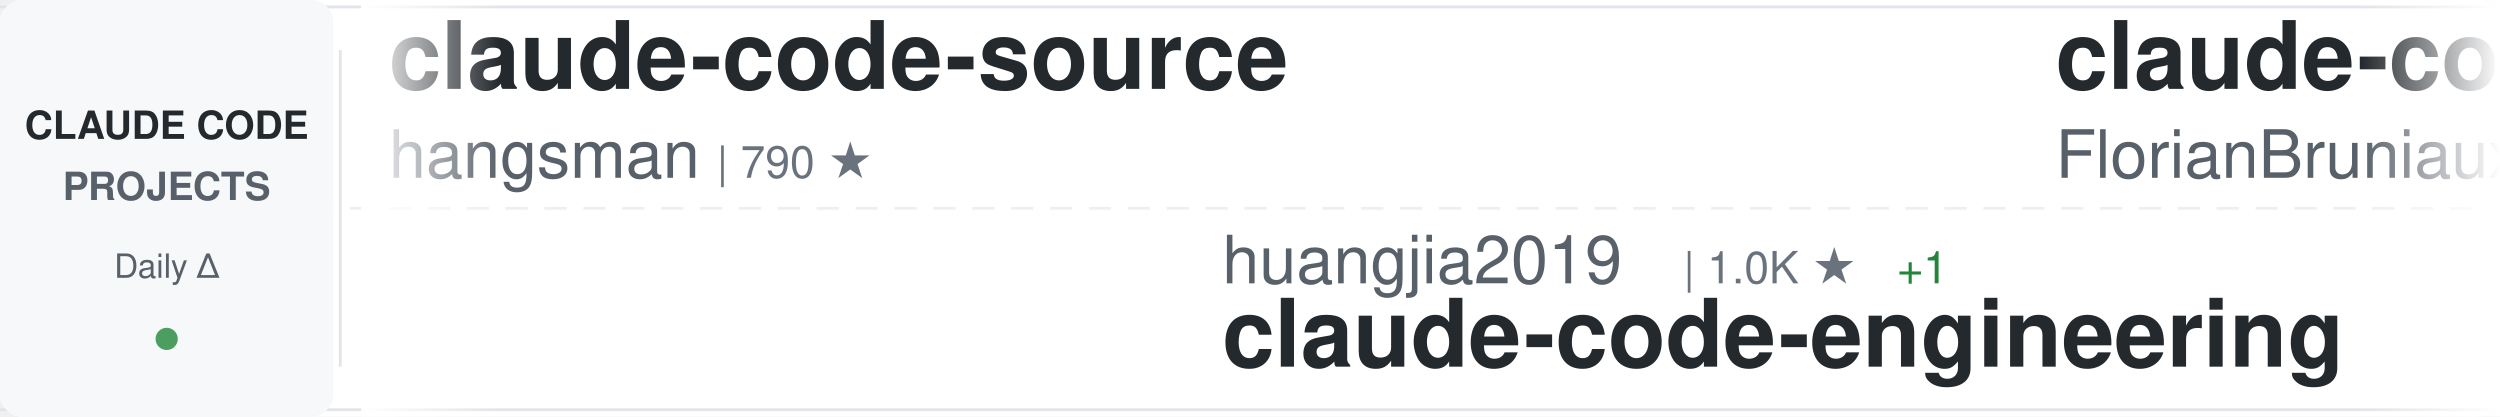
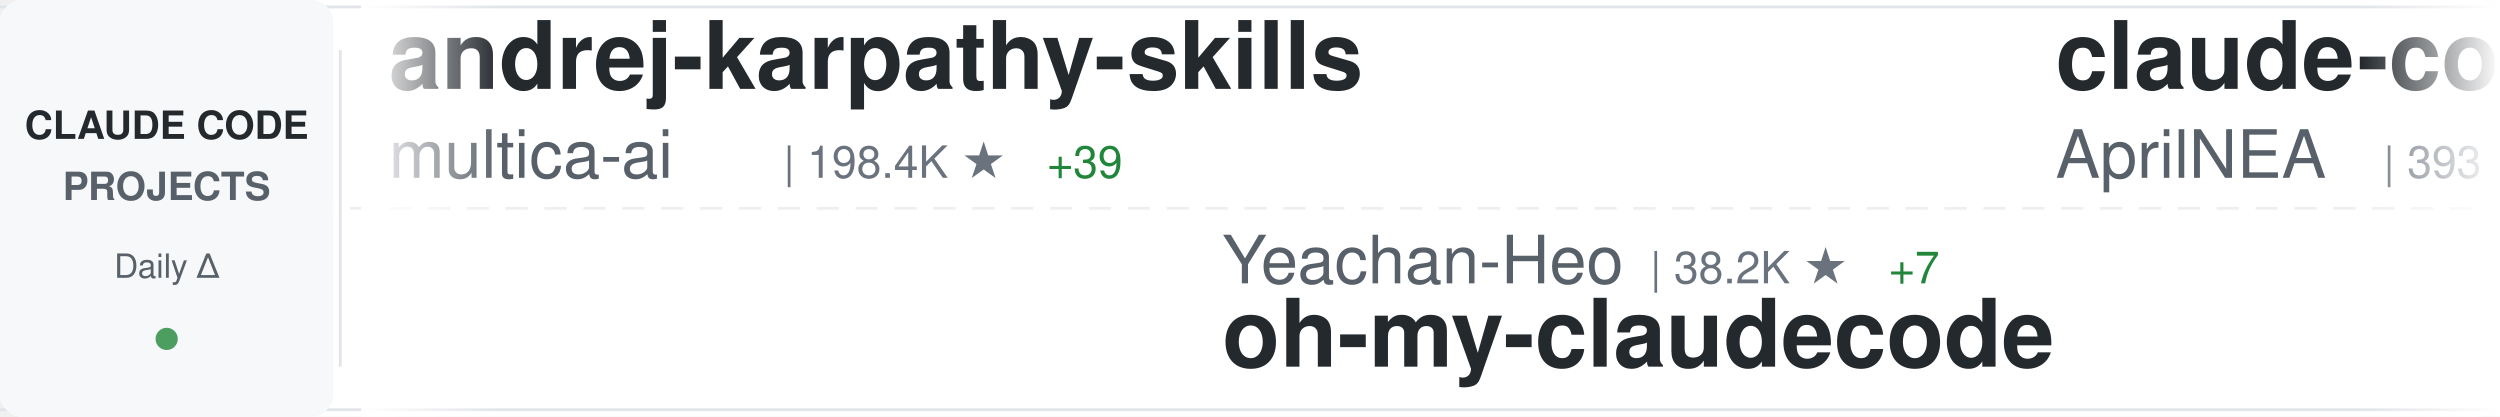
<svg xmlns="http://www.w3.org/2000/svg" width="900" height="150">
  <defs>
    <linearGradient id="awesomeLeftFade" x1="0%" y1="0%" x2="100%" y2="0%">
      <stop offset="0%" style="stop-color:#ffffff;stop-opacity:1" />
      <stop offset="100%" style="stop-color:#ffffff;stop-opacity:0" />
    </linearGradient>
    <linearGradient id="awesomeRightFade" x1="0%" y1="0%" x2="100%" y2="0%">
      <stop offset="0%" style="stop-color:#ffffff;stop-opacity:0" />
      <stop offset="100%" style="stop-color:#ffffff;stop-opacity:1" />
    </linearGradient>
  </defs>
  <rect width="900" height="150" fill="#ffffff" rx="8" />
  <rect x="0" y="2" width="900" height="1" fill="#e1e4e8" />
  <rect x="0" y="147" width="900" height="1" fill="#e1e4e8" />
  <line x1="0" y1="75" x2="900" y2="75" stroke="#e1e4e8" stroke-width="1" stroke-dasharray="8 6" opacity="0.6" />
  <rect x="0" y="0" width="120" height="150" fill="#f6f8fa" rx="8" />
  <text x="60" y="50" font-family="-apple-system, BlinkMacSystemFont, 'Segoe UI', Helvetica, Arial, sans-serif" font-size="14" font-weight="600" fill="#24292e" text-anchor="middle">CLAUDE CODE</text>
  <text x="60" y="72" font-family="-apple-system, BlinkMacSystemFont, 'Segoe UI', Helvetica, Arial, sans-serif" font-size="14" font-weight="600" fill="#586069" text-anchor="middle">PROJECTS</text>
  <text x="60" y="100" font-family="-apple-system, BlinkMacSystemFont, 'Segoe UI', Helvetica, Arial, sans-serif" font-size="12" font-weight="500" fill="#586069" text-anchor="middle">Daily Δ</text>
  <circle cx="60" cy="122" r="4" fill="#22863a" opacity="0.8" />
  <rect x="122" y="18" width="1" height="114" fill="#e1e4e8" />
  <clipPath id="awesomeTickerClip">
    <rect x="130" y="0" width="770" height="150" />
  </clipPath>
  <g clip-path="url(#awesomeTickerClip)">
    <g id="awesomeTickerItems">
      <animateTransform attributeName="transform" attributeType="XML" type="translate" from="0 0" to="-3000 0" dur="54s" repeatCount="indefinite" />
      <g transform="translate(0, 0)">
-         <text x="140" y="32" font-family="-apple-system, BlinkMacSystemFont, 'Segoe UI', Helvetica, Arial, sans-serif" font-size="34" font-weight="600" fill="#24292e">claude-code-source</text>
-         <text x="140" y="64" font-family="-apple-system, BlinkMacSystemFont, 'Segoe UI', Helvetica, Arial, sans-serif" font-size="24" font-weight="400" fill="#586069">hangsman</text>
-         <text x="258" y="64" font-family="-apple-system, BlinkMacSystemFont, 'Segoe UI', Helvetica, Arial, sans-serif" font-size="16" font-weight="500" fill="#6a737d">| 790 ★</text>
+         <text x="140" y="32" font-family="-apple-system, BlinkMacSystemFont, 'Segoe UI', Helvetica, Arial, sans-serif" font-size="34" font-weight="600" fill="#24292e">andrej-karpathy-skills</text>
+         <text x="140" y="64" font-family="-apple-system, BlinkMacSystemFont, 'Segoe UI', Helvetica, Arial, sans-serif" font-size="24" font-weight="400" fill="#586069">multica-ai</text>
+         <text x="282" y="64" font-family="-apple-system, BlinkMacSystemFont, 'Segoe UI', Helvetica, Arial, sans-serif" font-size="16" font-weight="500" fill="#6a737d">| 198.4K ★</text>
+         <text x="377" y="64" font-family="-apple-system, BlinkMacSystemFont, 'Segoe UI', Helvetica, Arial, sans-serif" font-size="16" font-weight="500" fill="#22863a"> +39</text>
      </g>
      <g transform="translate(300, 0)">
-         <text x="140" y="102" font-family="-apple-system, BlinkMacSystemFont, 'Segoe UI', Helvetica, Arial, sans-serif" font-size="24" font-weight="400" fill="#586069">huangjia2019</text>
-         <text x="306" y="102" font-family="-apple-system, BlinkMacSystemFont, 'Segoe UI', Helvetica, Arial, sans-serif" font-size="16" font-weight="500" fill="#6a737d">| 1.0K ★</text>
-         <text x="383" y="102" font-family="-apple-system, BlinkMacSystemFont, 'Segoe UI', Helvetica, Arial, sans-serif" font-size="16" font-weight="500" fill="#22863a"> +1</text>
-         <text x="140" y="132" font-family="-apple-system, BlinkMacSystemFont, 'Segoe UI', Helvetica, Arial, sans-serif" font-size="34" font-weight="600" fill="#24292e">claude-code-engineering</text>
+         <text x="140" y="102" font-family="-apple-system, BlinkMacSystemFont, 'Segoe UI', Helvetica, Arial, sans-serif" font-size="24" font-weight="400" fill="#586069">Yeachan-Heo</text>
+         <text x="294" y="102" font-family="-apple-system, BlinkMacSystemFont, 'Segoe UI', Helvetica, Arial, sans-serif" font-size="16" font-weight="500" fill="#6a737d">| 38.2K ★</text>
+         <text x="380" y="102" font-family="-apple-system, BlinkMacSystemFont, 'Segoe UI', Helvetica, Arial, sans-serif" font-size="16" font-weight="500" fill="#22863a"> +7</text>
+         <text x="140" y="132" font-family="-apple-system, BlinkMacSystemFont, 'Segoe UI', Helvetica, Arial, sans-serif" font-size="34" font-weight="600" fill="#24292e">oh-my-claudecode</text>
      </g>
      <g transform="translate(600, 0)">
-         <text x="140" y="32" font-family="-apple-system, BlinkMacSystemFont, 'Segoe UI', Helvetica, Arial, sans-serif" font-size="34" font-weight="600" fill="#24292e">claude-code-ultimate-gui...</text>
-         <text x="140" y="64" font-family="-apple-system, BlinkMacSystemFont, 'Segoe UI', Helvetica, Arial, sans-serif" font-size="24" font-weight="400" fill="#586069">FlorianBruniaux</text>
-         <text x="342" y="64" font-family="-apple-system, BlinkMacSystemFont, 'Segoe UI', Helvetica, Arial, sans-serif" font-size="16" font-weight="500" fill="#6a737d">| 5.6K ★</text>
-         <text x="419" y="64" font-family="-apple-system, BlinkMacSystemFont, 'Segoe UI', Helvetica, Arial, sans-serif" font-size="16" font-weight="500" fill="#22863a"> +1</text>
+         <text x="140" y="32" font-family="-apple-system, BlinkMacSystemFont, 'Segoe UI', Helvetica, Arial, sans-serif" font-size="34" font-weight="600" fill="#24292e">claude-code-source</text>
+         <text x="140" y="64" font-family="-apple-system, BlinkMacSystemFont, 'Segoe UI', Helvetica, Arial, sans-serif" font-size="24" font-weight="400" fill="#586069">AprilNEA</text>
+         <text x="258" y="64" font-family="-apple-system, BlinkMacSystemFont, 'Segoe UI', Helvetica, Arial, sans-serif" font-size="16" font-weight="500" fill="#6a737d">| 393 ★</text>
      </g>
      <g transform="translate(900, 0)">
-         <text x="140" y="102" font-family="-apple-system, BlinkMacSystemFont, 'Segoe UI', Helvetica, Arial, sans-serif" font-size="24" font-weight="400" fill="#586069">edmund-io</text>
-         <text x="270" y="102" font-family="-apple-system, BlinkMacSystemFont, 'Segoe UI', Helvetica, Arial, sans-serif" font-size="16" font-weight="500" fill="#6a737d">| 1.5K ★</text>
-         <text x="140" y="132" font-family="-apple-system, BlinkMacSystemFont, 'Segoe UI', Helvetica, Arial, sans-serif" font-size="34" font-weight="600" fill="#24292e">edmunds-claude-code</text>
+         <text x="140" y="102" font-family="-apple-system, BlinkMacSystemFont, 'Segoe UI', Helvetica, Arial, sans-serif" font-size="24" font-weight="400" fill="#586069">Donchitos</text>
+         <text x="270" y="102" font-family="-apple-system, BlinkMacSystemFont, 'Segoe UI', Helvetica, Arial, sans-serif" font-size="16" font-weight="500" fill="#6a737d">| 23.5K ★</text>
+         <text x="356" y="102" font-family="-apple-system, BlinkMacSystemFont, 'Segoe UI', Helvetica, Arial, sans-serif" font-size="16" font-weight="500" fill="#22863a"> +2</text>
+         <text x="140" y="132" font-family="-apple-system, BlinkMacSystemFont, 'Segoe UI', Helvetica, Arial, sans-serif" font-size="34" font-weight="600" fill="#24292e">Claude-Code-Game-Studios</text>
      </g>
      <g transform="translate(1200, 0)">
-         <text x="140" y="32" font-family="-apple-system, BlinkMacSystemFont, 'Segoe UI', Helvetica, Arial, sans-serif" font-size="34" font-weight="600" fill="#24292e">claude-code-analysis</text>
-         <text x="140" y="64" font-family="-apple-system, BlinkMacSystemFont, 'Segoe UI', Helvetica, Arial, sans-serif" font-size="24" font-weight="400" fill="#586069">liuup</text>
-         <text x="222" y="64" font-family="-apple-system, BlinkMacSystemFont, 'Segoe UI', Helvetica, Arial, sans-serif" font-size="16" font-weight="500" fill="#6a737d">| 3.7K ★</text>
-         <text x="299" y="64" font-family="-apple-system, BlinkMacSystemFont, 'Segoe UI', Helvetica, Arial, sans-serif" font-size="16" font-weight="500" fill="#22863a"> +1</text>
+         <text x="140" y="32" font-family="-apple-system, BlinkMacSystemFont, 'Segoe UI', Helvetica, Arial, sans-serif" font-size="34" font-weight="600" fill="#24292e">claude-code-cli</text>
+         <text x="140" y="64" font-family="-apple-system, BlinkMacSystemFont, 'Segoe UI', Helvetica, Arial, sans-serif" font-size="24" font-weight="400" fill="#586069">huangserva</text>
+         <text x="282" y="64" font-family="-apple-system, BlinkMacSystemFont, 'Segoe UI', Helvetica, Arial, sans-serif" font-size="16" font-weight="500" fill="#6a737d">| 621 ★</text>
      </g>
      <g transform="translate(1500, 0)">
-         <text x="140" y="102" font-family="-apple-system, BlinkMacSystemFont, 'Segoe UI', Helvetica, Arial, sans-serif" font-size="24" font-weight="400" fill="#586069">xu-xiang</text>
-         <text x="258" y="102" font-family="-apple-system, BlinkMacSystemFont, 'Segoe UI', Helvetica, Arial, sans-serif" font-size="16" font-weight="500" fill="#6a737d">| 1.8K ★</text>
-         <text x="335" y="102" font-family="-apple-system, BlinkMacSystemFont, 'Segoe UI', Helvetica, Arial, sans-serif" font-size="16" font-weight="500" fill="#22863a"> +1</text>
-         <text x="140" y="132" font-family="-apple-system, BlinkMacSystemFont, 'Segoe UI', Helvetica, Arial, sans-serif" font-size="34" font-weight="600" fill="#24292e">everything-claude-code-z...</text>
+         <text x="140" y="102" font-family="-apple-system, BlinkMacSystemFont, 'Segoe UI', Helvetica, Arial, sans-serif" font-size="24" font-weight="400" fill="#586069">luongnv89</text>
+         <text x="270" y="102" font-family="-apple-system, BlinkMacSystemFont, 'Segoe UI', Helvetica, Arial, sans-serif" font-size="16" font-weight="500" fill="#6a737d">| 40.8K ★</text>
+         <text x="356" y="102" font-family="-apple-system, BlinkMacSystemFont, 'Segoe UI', Helvetica, Arial, sans-serif" font-size="16" font-weight="500" fill="#22863a"> +2</text>
+         <text x="140" y="132" font-family="-apple-system, BlinkMacSystemFont, 'Segoe UI', Helvetica, Arial, sans-serif" font-size="34" font-weight="600" fill="#24292e">claude-howto</text>
      </g>
      <g transform="translate(1800, 0)">
-         <text x="140" y="32" font-family="-apple-system, BlinkMacSystemFont, 'Segoe UI', Helvetica, Arial, sans-serif" font-size="34" font-weight="600" fill="#24292e">Claude-Code-Usage-Monito...</text>
-         <text x="140" y="64" font-family="-apple-system, BlinkMacSystemFont, 'Segoe UI', Helvetica, Arial, sans-serif" font-size="24" font-weight="400" fill="#586069">Maciek-roboblog</text>
-         <text x="342" y="64" font-family="-apple-system, BlinkMacSystemFont, 'Segoe UI', Helvetica, Arial, sans-serif" font-size="16" font-weight="500" fill="#6a737d">| 8.6K ★</text>
+         <text x="140" y="32" font-family="-apple-system, BlinkMacSystemFont, 'Segoe UI', Helvetica, Arial, sans-serif" font-size="34" font-weight="600" fill="#24292e">claude-code-guide</text>
+         <text x="140" y="64" font-family="-apple-system, BlinkMacSystemFont, 'Segoe UI', Helvetica, Arial, sans-serif" font-size="24" font-weight="400" fill="#586069">zebbern</text>
+         <text x="246" y="64" font-family="-apple-system, BlinkMacSystemFont, 'Segoe UI', Helvetica, Arial, sans-serif" font-size="16" font-weight="500" fill="#6a737d">| 4.4K ★</text>
+         <text x="323" y="64" font-family="-apple-system, BlinkMacSystemFont, 'Segoe UI', Helvetica, Arial, sans-serif" font-size="16" font-weight="500" fill="#22863a"> +1</text>
      </g>
      <g transform="translate(2100, 0)">
-         <text x="140" y="102" font-family="-apple-system, BlinkMacSystemFont, 'Segoe UI', Helvetica, Arial, sans-serif" font-size="24" font-weight="400" fill="#586069">LING71671</text>
-         <text x="270" y="102" font-family="-apple-system, BlinkMacSystemFont, 'Segoe UI', Helvetica, Arial, sans-serif" font-size="16" font-weight="500" fill="#6a737d">| 931 ★</text>
-         <text x="140" y="132" font-family="-apple-system, BlinkMacSystemFont, 'Segoe UI', Helvetica, Arial, sans-serif" font-size="34" font-weight="600" fill="#24292e">Open-ClaudeCode</text>
+         <text x="140" y="102" font-family="-apple-system, BlinkMacSystemFont, 'Segoe UI', Helvetica, Arial, sans-serif" font-size="24" font-weight="400" fill="#586069">VoltAgent</text>
+         <text x="270" y="102" font-family="-apple-system, BlinkMacSystemFont, 'Segoe UI', Helvetica, Arial, sans-serif" font-size="16" font-weight="500" fill="#6a737d">| 23.9K ★</text>
+         <text x="140" y="132" font-family="-apple-system, BlinkMacSystemFont, 'Segoe UI', Helvetica, Arial, sans-serif" font-size="34" font-weight="600" fill="#24292e">awesome-claude-code-suba...</text>
      </g>
      <g transform="translate(2400, 0)">
-         <text x="140" y="32" font-family="-apple-system, BlinkMacSystemFont, 'Segoe UI', Helvetica, Arial, sans-serif" font-size="34" font-weight="600" fill="#24292e">ECC</text>
-         <text x="140" y="64" font-family="-apple-system, BlinkMacSystemFont, 'Segoe UI', Helvetica, Arial, sans-serif" font-size="24" font-weight="400" fill="#586069">affaan-m</text>
-         <text x="258" y="64" font-family="-apple-system, BlinkMacSystemFont, 'Segoe UI', Helvetica, Arial, sans-serif" font-size="16" font-weight="500" fill="#6a737d">| 236.7K ★</text>
-         <text x="353" y="64" font-family="-apple-system, BlinkMacSystemFont, 'Segoe UI', Helvetica, Arial, sans-serif" font-size="16" font-weight="500" fill="#22863a"> +21</text>
+         <text x="140" y="32" font-family="-apple-system, BlinkMacSystemFont, 'Segoe UI', Helvetica, Arial, sans-serif" font-size="34" font-weight="600" fill="#24292e">free-claude-code</text>
+         <text x="140" y="64" font-family="-apple-system, BlinkMacSystemFont, 'Segoe UI', Helvetica, Arial, sans-serif" font-size="24" font-weight="400" fill="#586069">Alishahryar1</text>
+         <text x="306" y="64" font-family="-apple-system, BlinkMacSystemFont, 'Segoe UI', Helvetica, Arial, sans-serif" font-size="16" font-weight="500" fill="#6a737d">| 43.3K ★</text>
+         <text x="392" y="64" font-family="-apple-system, BlinkMacSystemFont, 'Segoe UI', Helvetica, Arial, sans-serif" font-size="16" font-weight="500" fill="#22863a"> +15</text>
      </g>
      <g transform="translate(2700, 0)">
-         <text x="140" y="102" font-family="-apple-system, BlinkMacSystemFont, 'Segoe UI', Helvetica, Arial, sans-serif" font-size="24" font-weight="400" fill="#586069">huangserva</text>
-         <text x="282" y="102" font-family="-apple-system, BlinkMacSystemFont, 'Segoe UI', Helvetica, Arial, sans-serif" font-size="16" font-weight="500" fill="#6a737d">| 621 ★</text>
-         <text x="140" y="132" font-family="-apple-system, BlinkMacSystemFont, 'Segoe UI', Helvetica, Arial, sans-serif" font-size="34" font-weight="600" fill="#24292e">claude-code-cli</text>
+         <text x="140" y="102" font-family="-apple-system, BlinkMacSystemFont, 'Segoe UI', Helvetica, Arial, sans-serif" font-size="24" font-weight="400" fill="#586069">anthropics</text>
+         <text x="282" y="102" font-family="-apple-system, BlinkMacSystemFont, 'Segoe UI', Helvetica, Arial, sans-serif" font-size="16" font-weight="500" fill="#6a737d">| 5.7K ★</text>
+         <text x="359" y="102" font-family="-apple-system, BlinkMacSystemFont, 'Segoe UI', Helvetica, Arial, sans-serif" font-size="16" font-weight="500" fill="#22863a"> +2</text>
+         <text x="140" y="132" font-family="-apple-system, BlinkMacSystemFont, 'Segoe UI', Helvetica, Arial, sans-serif" font-size="34" font-weight="600" fill="#24292e">claude-code-security-rev...</text>
      </g>
      <g transform="translate(3000, 0)">
-         <text x="140" y="32" font-family="-apple-system, BlinkMacSystemFont, 'Segoe UI', Helvetica, Arial, sans-serif" font-size="34" font-weight="600" fill="#24292e">claude-code-source</text>
-         <text x="140" y="64" font-family="-apple-system, BlinkMacSystemFont, 'Segoe UI', Helvetica, Arial, sans-serif" font-size="24" font-weight="400" fill="#586069">hangsman</text>
-         <text x="258" y="64" font-family="-apple-system, BlinkMacSystemFont, 'Segoe UI', Helvetica, Arial, sans-serif" font-size="16" font-weight="500" fill="#6a737d">| 790 ★</text>
+         <text x="140" y="32" font-family="-apple-system, BlinkMacSystemFont, 'Segoe UI', Helvetica, Arial, sans-serif" font-size="34" font-weight="600" fill="#24292e">andrej-karpathy-skills</text>
+         <text x="140" y="64" font-family="-apple-system, BlinkMacSystemFont, 'Segoe UI', Helvetica, Arial, sans-serif" font-size="24" font-weight="400" fill="#586069">multica-ai</text>
+         <text x="282" y="64" font-family="-apple-system, BlinkMacSystemFont, 'Segoe UI', Helvetica, Arial, sans-serif" font-size="16" font-weight="500" fill="#6a737d">| 198.4K ★</text>
+         <text x="377" y="64" font-family="-apple-system, BlinkMacSystemFont, 'Segoe UI', Helvetica, Arial, sans-serif" font-size="16" font-weight="500" fill="#22863a"> +39</text>
      </g>
      <g transform="translate(3300, 0)">
-         <text x="140" y="102" font-family="-apple-system, BlinkMacSystemFont, 'Segoe UI', Helvetica, Arial, sans-serif" font-size="24" font-weight="400" fill="#586069">huangjia2019</text>
-         <text x="306" y="102" font-family="-apple-system, BlinkMacSystemFont, 'Segoe UI', Helvetica, Arial, sans-serif" font-size="16" font-weight="500" fill="#6a737d">| 1.0K ★</text>
-         <text x="383" y="102" font-family="-apple-system, BlinkMacSystemFont, 'Segoe UI', Helvetica, Arial, sans-serif" font-size="16" font-weight="500" fill="#22863a"> +1</text>
-         <text x="140" y="132" font-family="-apple-system, BlinkMacSystemFont, 'Segoe UI', Helvetica, Arial, sans-serif" font-size="34" font-weight="600" fill="#24292e">claude-code-engineering</text>
+         <text x="140" y="102" font-family="-apple-system, BlinkMacSystemFont, 'Segoe UI', Helvetica, Arial, sans-serif" font-size="24" font-weight="400" fill="#586069">Yeachan-Heo</text>
+         <text x="294" y="102" font-family="-apple-system, BlinkMacSystemFont, 'Segoe UI', Helvetica, Arial, sans-serif" font-size="16" font-weight="500" fill="#6a737d">| 38.2K ★</text>
+         <text x="380" y="102" font-family="-apple-system, BlinkMacSystemFont, 'Segoe UI', Helvetica, Arial, sans-serif" font-size="16" font-weight="500" fill="#22863a"> +7</text>
+         <text x="140" y="132" font-family="-apple-system, BlinkMacSystemFont, 'Segoe UI', Helvetica, Arial, sans-serif" font-size="34" font-weight="600" fill="#24292e">oh-my-claudecode</text>
      </g>
      <g transform="translate(3600, 0)">
-         <text x="140" y="32" font-family="-apple-system, BlinkMacSystemFont, 'Segoe UI', Helvetica, Arial, sans-serif" font-size="34" font-weight="600" fill="#24292e">claude-code-ultimate-gui...</text>
-         <text x="140" y="64" font-family="-apple-system, BlinkMacSystemFont, 'Segoe UI', Helvetica, Arial, sans-serif" font-size="24" font-weight="400" fill="#586069">FlorianBruniaux</text>
-         <text x="342" y="64" font-family="-apple-system, BlinkMacSystemFont, 'Segoe UI', Helvetica, Arial, sans-serif" font-size="16" font-weight="500" fill="#6a737d">| 5.6K ★</text>
-         <text x="419" y="64" font-family="-apple-system, BlinkMacSystemFont, 'Segoe UI', Helvetica, Arial, sans-serif" font-size="16" font-weight="500" fill="#22863a"> +1</text>
+         <text x="140" y="32" font-family="-apple-system, BlinkMacSystemFont, 'Segoe UI', Helvetica, Arial, sans-serif" font-size="34" font-weight="600" fill="#24292e">claude-code-source</text>
+         <text x="140" y="64" font-family="-apple-system, BlinkMacSystemFont, 'Segoe UI', Helvetica, Arial, sans-serif" font-size="24" font-weight="400" fill="#586069">AprilNEA</text>
+         <text x="258" y="64" font-family="-apple-system, BlinkMacSystemFont, 'Segoe UI', Helvetica, Arial, sans-serif" font-size="16" font-weight="500" fill="#6a737d">| 393 ★</text>
      </g>
      <g transform="translate(3900, 0)">
-         <text x="140" y="102" font-family="-apple-system, BlinkMacSystemFont, 'Segoe UI', Helvetica, Arial, sans-serif" font-size="24" font-weight="400" fill="#586069">edmund-io</text>
-         <text x="270" y="102" font-family="-apple-system, BlinkMacSystemFont, 'Segoe UI', Helvetica, Arial, sans-serif" font-size="16" font-weight="500" fill="#6a737d">| 1.5K ★</text>
-         <text x="140" y="132" font-family="-apple-system, BlinkMacSystemFont, 'Segoe UI', Helvetica, Arial, sans-serif" font-size="34" font-weight="600" fill="#24292e">edmunds-claude-code</text>
+         <text x="140" y="102" font-family="-apple-system, BlinkMacSystemFont, 'Segoe UI', Helvetica, Arial, sans-serif" font-size="24" font-weight="400" fill="#586069">Donchitos</text>
+         <text x="270" y="102" font-family="-apple-system, BlinkMacSystemFont, 'Segoe UI', Helvetica, Arial, sans-serif" font-size="16" font-weight="500" fill="#6a737d">| 23.5K ★</text>
+         <text x="356" y="102" font-family="-apple-system, BlinkMacSystemFont, 'Segoe UI', Helvetica, Arial, sans-serif" font-size="16" font-weight="500" fill="#22863a"> +2</text>
+         <text x="140" y="132" font-family="-apple-system, BlinkMacSystemFont, 'Segoe UI', Helvetica, Arial, sans-serif" font-size="34" font-weight="600" fill="#24292e">Claude-Code-Game-Studios</text>
      </g>
    </g>
  </g>
  <rect x="130" y="0" width="50" height="150" fill="url(#awesomeLeftFade)" />
  <rect x="850" y="0" width="50" height="150" fill="url(#awesomeRightFade)" />
</svg>
